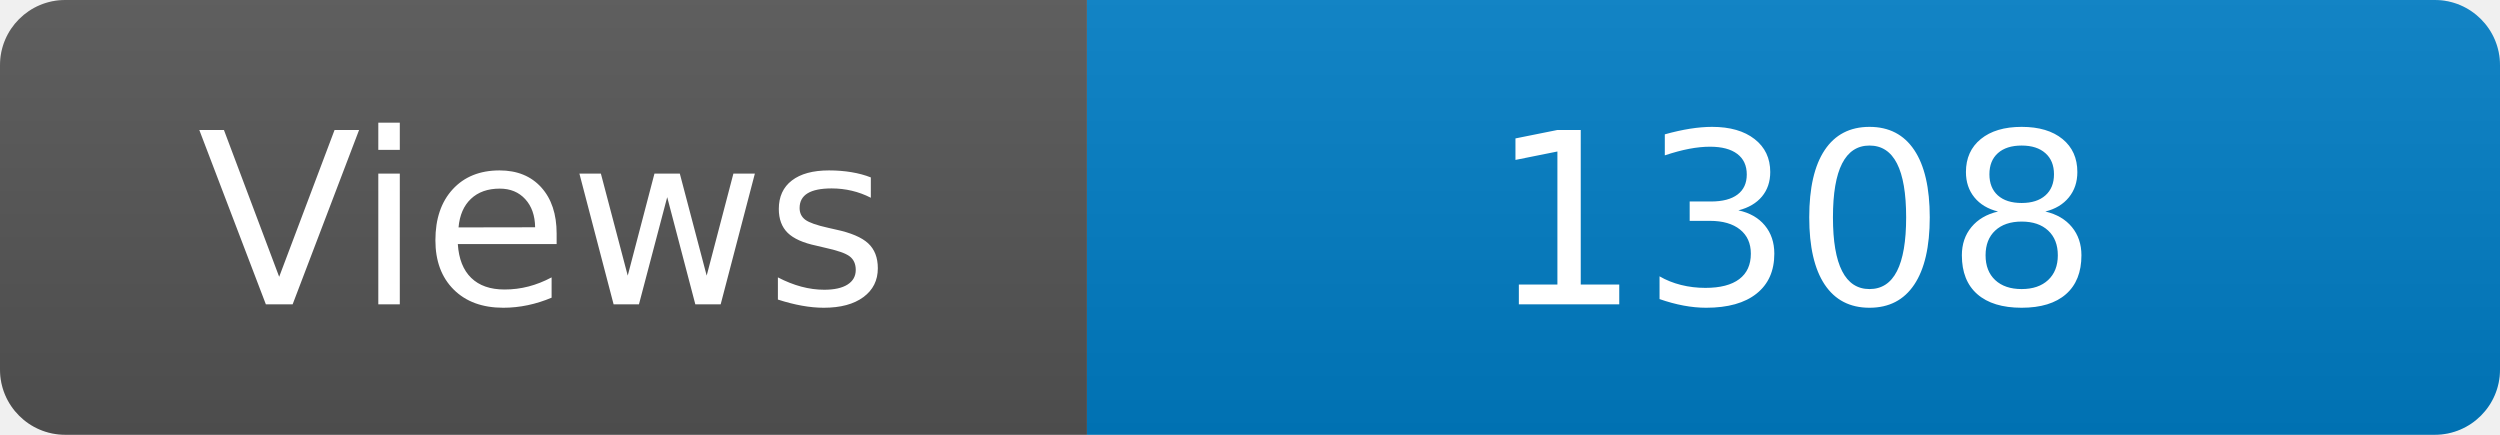
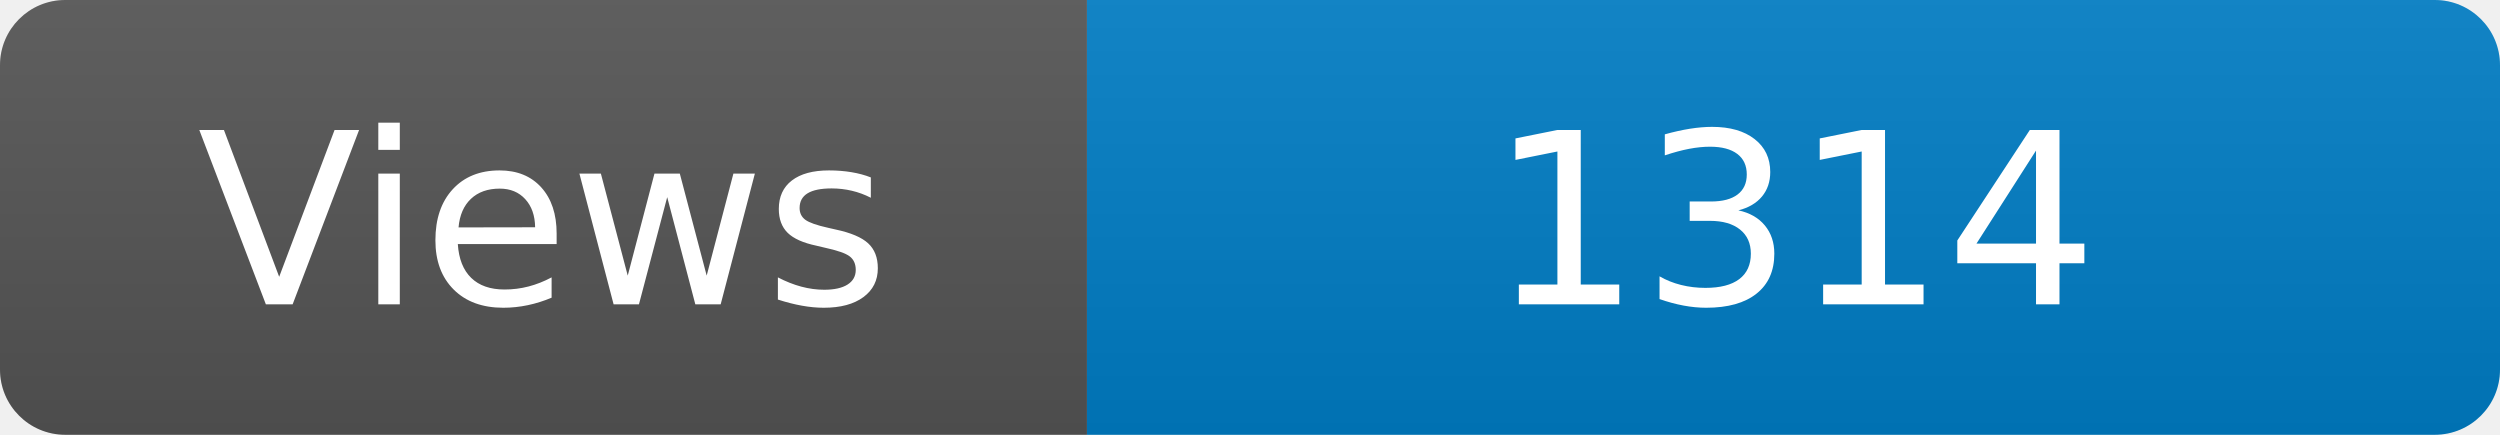
<svg xmlns="http://www.w3.org/2000/svg" width="115" height="20" role="img" aria-label="Maintained?: yes">
  <linearGradient id="s" x2="0" y2="100%">
    <stop offset="0" stop-color="#bbb" stop-opacity=".1" />
    <stop offset="1" stop-opacity=".1" />
  </linearGradient>
  <clipPath id="r">
    <rect width="115" height="20" rx="3" fill="#fff" />
  </clipPath>
  <g clip-path="url(#r)">
    <rect width="50" height="20" fill="#555" />
    <rect x="50" width="160" height="20" fill="#007ec6" />
    <rect width="115" height="20" fill="url(#s)" />
  </g>
  <g fill="#fff" text-anchor="middle" font-family="Verdana,Geneva,DejaVu Sans,sans-serif" font-size="110">
    <text x="250" y="140" transform="scale(.1)" fill="#fff">Views</text>
-     <text x="825" y="140" transform="scale(.1)" fill="#fff">1308</text>
+     <text x="825" y="140" transform="scale(.1)" fill="#fff">1314</text>
  </g>
</svg>
